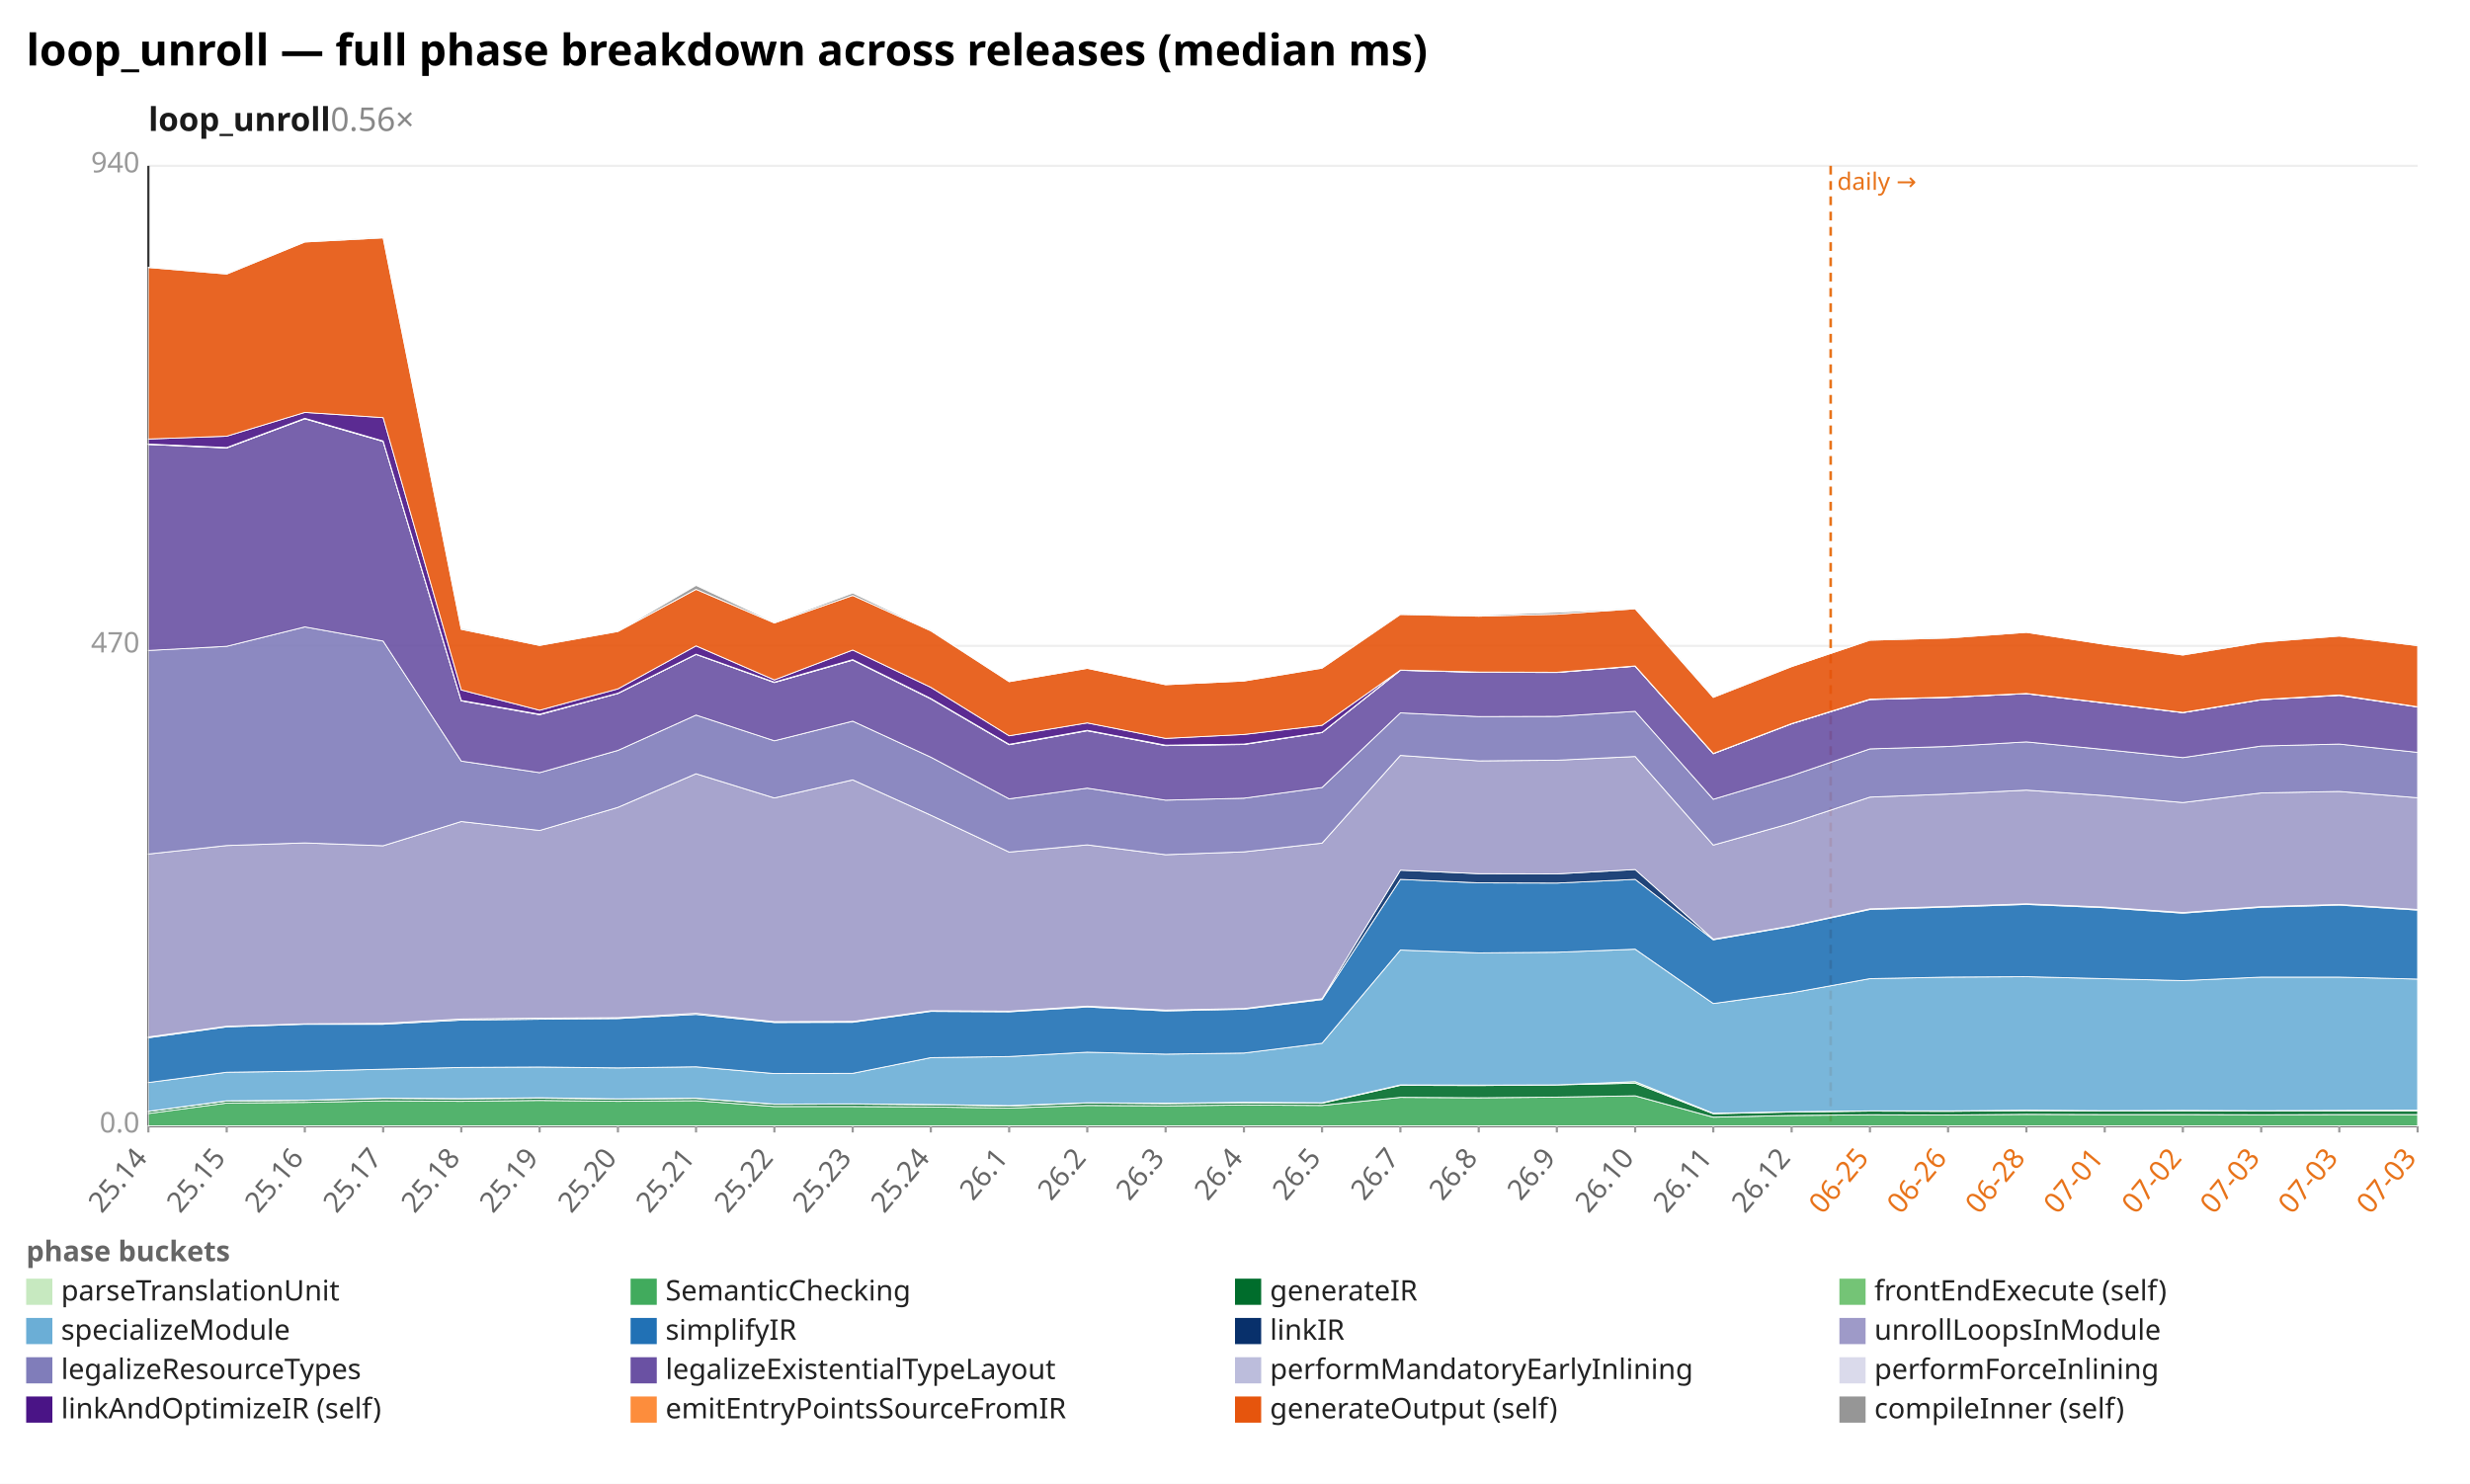
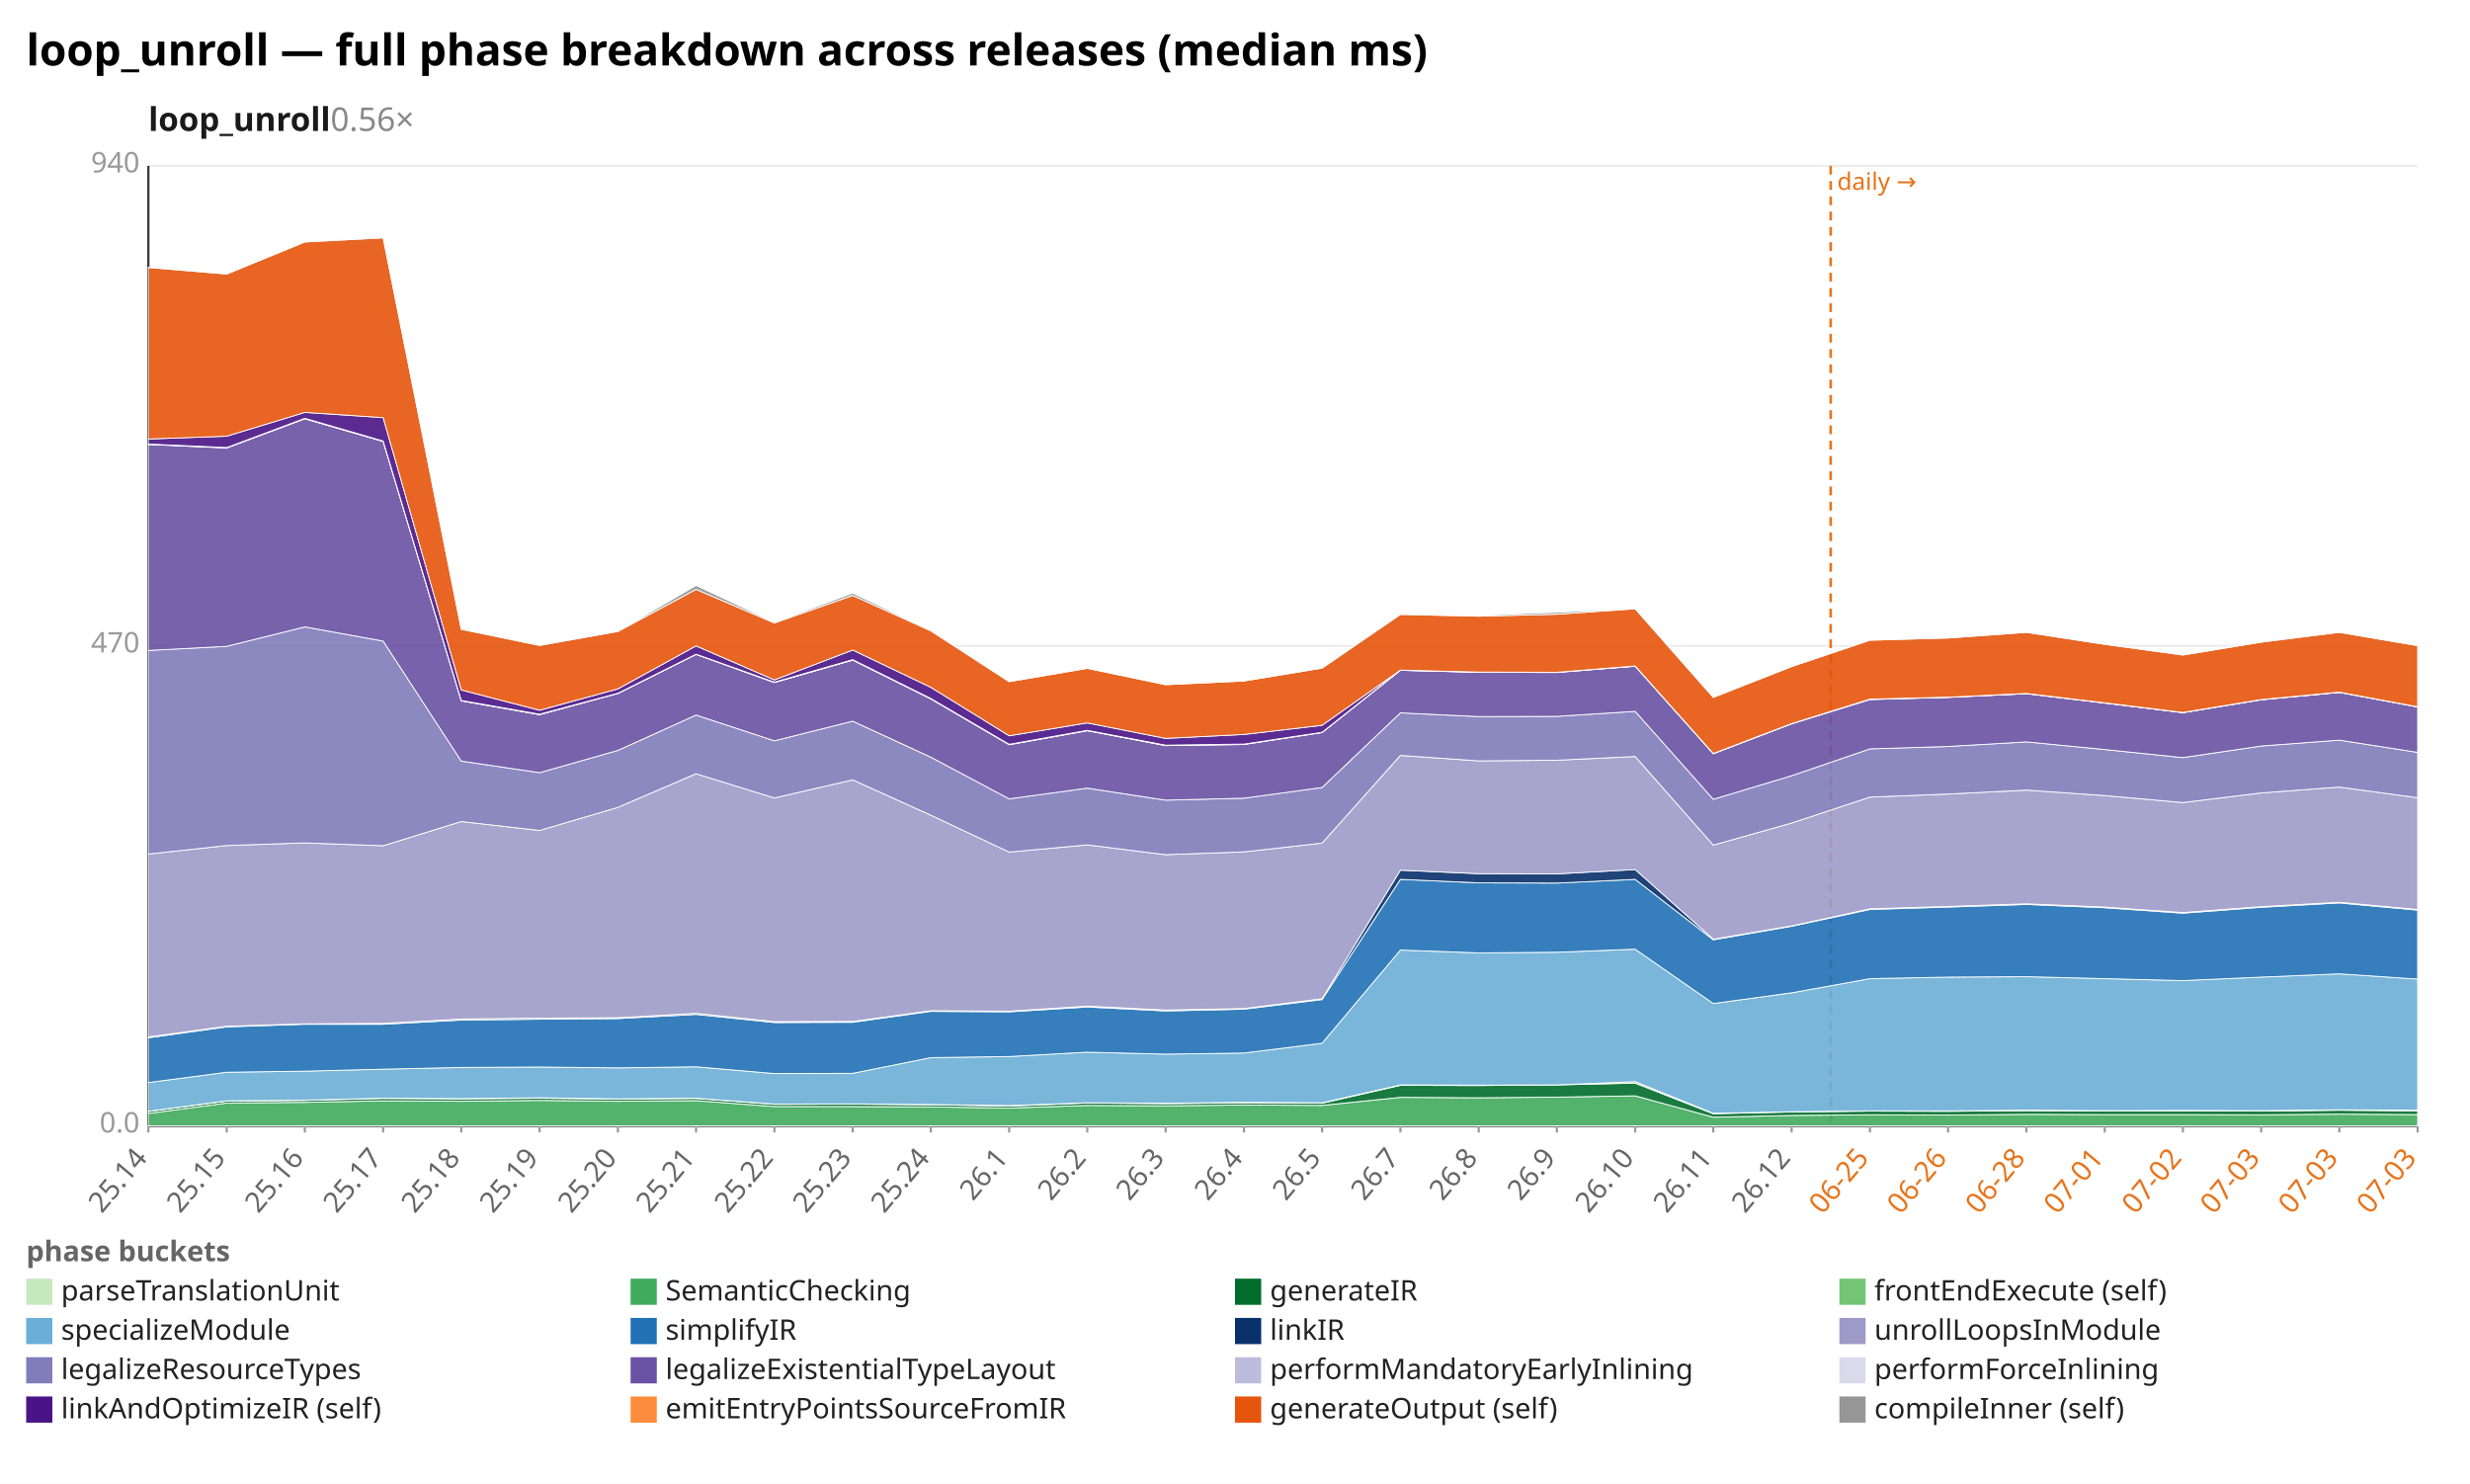
<svg xmlns="http://www.w3.org/2000/svg" width="1132" height="680" viewBox="0 0 1132 680" preserveAspectRatio="xMidYMid meet" font-family="sans-serif" font-size="13">
  <rect width="1132" height="680" fill="white" />
  <text x="12" y="30" font-size="20" font-weight="bold">loop_unroll — full phase breakdown across releases (median ms)</text>
  <text x="68" y="60" font-size="15" font-weight="600" fill="#1a1a1a">loop_unroll<tspan fill="#888" font-weight="400" text-decoration="none">  0.56×</tspan>
  </text>
  <line x1="68.0" y1="516.0" x2="1108.0" y2="516.0" stroke="#eee" />
  <text x="64.0" y="519.0" text-anchor="end" fill="#999">0.0</text>
  <line x1="68.0" y1="296.0" x2="1108.0" y2="296.0" stroke="#eee" />
  <text x="64.0" y="299.0" text-anchor="end" fill="#999">470</text>
  <line x1="68.0" y1="76.0" x2="1108.0" y2="76.0" stroke="#eee" />
  <text x="64.0" y="79.0" text-anchor="end" fill="#999">940</text>
  <line x1="68.0" y1="76.0" x2="68.0" y2="516.0" stroke="#333" />
  <line x1="68.0" y1="516.0" x2="1108.0" y2="516.0" stroke="#333" />
  <line x1="839.0" y1="76.0" x2="839.0" y2="516.0" stroke="#e8731a" stroke-width="1.2" stroke-dasharray="4 3" />
  <text x="842.0" y="87.0" fill="#e8731a" font-size="11">daily →</text>
  <line x1="68.0" y1="516.0" x2="68.0" y2="519.0" stroke="#999" />
  <text x="68.0" y="531.0" text-anchor="end" fill="#666" transform="rotate(-50 68.0 531.0)">25.14</text>
  <line x1="103.9" y1="516.0" x2="103.9" y2="519.0" stroke="#999" />
  <text x="103.9" y="531.0" text-anchor="end" fill="#666" transform="rotate(-50 103.9 531.0)">25.15</text>
  <line x1="139.7" y1="516.0" x2="139.7" y2="519.0" stroke="#999" />
  <text x="139.7" y="531.0" text-anchor="end" fill="#666" transform="rotate(-50 139.7 531.0)">25.16</text>
  <line x1="175.6" y1="516.0" x2="175.6" y2="519.0" stroke="#999" />
  <text x="175.6" y="531.0" text-anchor="end" fill="#666" transform="rotate(-50 175.6 531.0)">25.17</text>
  <line x1="211.4" y1="516.0" x2="211.4" y2="519.0" stroke="#999" />
  <text x="211.4" y="531.0" text-anchor="end" fill="#666" transform="rotate(-50 211.4 531.0)">25.18</text>
  <line x1="247.3" y1="516.0" x2="247.3" y2="519.0" stroke="#999" />
  <text x="247.3" y="531.0" text-anchor="end" fill="#666" transform="rotate(-50 247.3 531.0)">25.19</text>
  <line x1="283.2" y1="516.0" x2="283.2" y2="519.0" stroke="#999" />
  <text x="283.2" y="531.0" text-anchor="end" fill="#666" transform="rotate(-50 283.2 531.0)">25.20</text>
  <line x1="319.0" y1="516.0" x2="319.0" y2="519.0" stroke="#999" />
  <text x="319.0" y="531.0" text-anchor="end" fill="#666" transform="rotate(-50 319.0 531.0)">25.21</text>
  <line x1="354.9" y1="516.0" x2="354.9" y2="519.0" stroke="#999" />
  <text x="354.9" y="531.0" text-anchor="end" fill="#666" transform="rotate(-50 354.9 531.0)">25.22</text>
  <line x1="390.8" y1="516.0" x2="390.8" y2="519.0" stroke="#999" />
  <text x="390.8" y="531.0" text-anchor="end" fill="#666" transform="rotate(-50 390.8 531.0)">25.23</text>
  <line x1="426.6" y1="516.0" x2="426.6" y2="519.0" stroke="#999" />
  <text x="426.6" y="531.0" text-anchor="end" fill="#666" transform="rotate(-50 426.6 531.0)">25.24</text>
  <line x1="462.5" y1="516.0" x2="462.5" y2="519.0" stroke="#999" />
  <text x="462.5" y="531.0" text-anchor="end" fill="#666" transform="rotate(-50 462.5 531.0)">26.1</text>
  <line x1="498.3" y1="516.0" x2="498.3" y2="519.0" stroke="#999" />
  <text x="498.3" y="531.0" text-anchor="end" fill="#666" transform="rotate(-50 498.3 531.0)">26.2</text>
  <line x1="534.2" y1="516.0" x2="534.2" y2="519.0" stroke="#999" />
  <text x="534.2" y="531.0" text-anchor="end" fill="#666" transform="rotate(-50 534.2 531.0)">26.3</text>
  <line x1="570.1" y1="516.0" x2="570.1" y2="519.0" stroke="#999" />
  <text x="570.1" y="531.0" text-anchor="end" fill="#666" transform="rotate(-50 570.1 531.0)">26.4</text>
  <line x1="605.9" y1="516.0" x2="605.9" y2="519.0" stroke="#999" />
  <text x="605.9" y="531.0" text-anchor="end" fill="#666" transform="rotate(-50 605.9 531.0)">26.5</text>
  <line x1="641.8" y1="516.0" x2="641.8" y2="519.0" stroke="#999" />
  <text x="641.8" y="531.0" text-anchor="end" fill="#666" transform="rotate(-50 641.8 531.0)">26.7</text>
  <line x1="677.7" y1="516.0" x2="677.7" y2="519.0" stroke="#999" />
  <text x="677.7" y="531.0" text-anchor="end" fill="#666" transform="rotate(-50 677.7 531.0)">26.8</text>
  <line x1="713.5" y1="516.0" x2="713.5" y2="519.0" stroke="#999" />
  <text x="713.5" y="531.0" text-anchor="end" fill="#666" transform="rotate(-50 713.5 531.0)">26.9</text>
  <line x1="749.4" y1="516.0" x2="749.4" y2="519.0" stroke="#999" />
  <text x="749.4" y="531.0" text-anchor="end" fill="#666" transform="rotate(-50 749.4 531.0)">26.10</text>
  <line x1="785.2" y1="516.0" x2="785.2" y2="519.0" stroke="#999" />
  <text x="785.2" y="531.0" text-anchor="end" fill="#666" transform="rotate(-50 785.2 531.0)">26.11</text>
  <line x1="821.1" y1="516.0" x2="821.1" y2="519.0" stroke="#999" />
  <text x="821.1" y="531.0" text-anchor="end" fill="#666" transform="rotate(-50 821.1 531.0)">26.12</text>
  <line x1="857.0" y1="516.0" x2="857.0" y2="519.0" stroke="#999" />
  <text x="857.0" y="531.0" text-anchor="end" fill="#e8731a" transform="rotate(-50 857.0 531.0)">06-25</text>
  <line x1="892.8" y1="516.0" x2="892.8" y2="519.0" stroke="#999" />
  <text x="892.8" y="531.0" text-anchor="end" fill="#e8731a" transform="rotate(-50 892.8 531.0)">06-26</text>
  <line x1="928.7" y1="516.0" x2="928.7" y2="519.0" stroke="#999" />
  <text x="928.7" y="531.0" text-anchor="end" fill="#e8731a" transform="rotate(-50 928.7 531.0)">06-28</text>
  <line x1="964.6" y1="516.0" x2="964.6" y2="519.0" stroke="#999" />
  <text x="964.6" y="531.0" text-anchor="end" fill="#e8731a" transform="rotate(-50 964.6 531.0)">07-01</text>
  <line x1="1000.4" y1="516.0" x2="1000.4" y2="519.0" stroke="#999" />
  <text x="1000.4" y="531.0" text-anchor="end" fill="#e8731a" transform="rotate(-50 1000.4 531.0)">07-02</text>
  <line x1="1036.3" y1="516.0" x2="1036.3" y2="519.0" stroke="#999" />
  <text x="1036.3" y="531.0" text-anchor="end" fill="#e8731a" transform="rotate(-50 1036.3 531.0)">07-03</text>
  <line x1="1072.1" y1="516.0" x2="1072.1" y2="519.0" stroke="#999" />
  <text x="1072.1" y="531.0" text-anchor="end" fill="#e8731a" transform="rotate(-50 1072.1 531.0)">07-03</text>
  <line x1="1108.0" y1="516.0" x2="1108.0" y2="519.0" stroke="#999" />
  <text x="1108.0" y="531.0" text-anchor="end" fill="#e8731a" transform="rotate(-50 1108.0 531.0)">07-03</text>
  <polygon points="68.0,515.9 103.9,515.9 139.7,515.9 175.6,515.9 211.4,515.9 247.3,515.9 283.2,515.9 319.0,515.9 354.9,515.9 390.8,515.9 426.6,515.9 462.5,515.9 498.3,515.9 534.2,515.9 570.1,515.9 605.9,515.9 641.8,515.9 677.7,515.9 713.5,515.9 749.4,515.9 785.2,515.9 821.1,515.9 857.0,515.9 892.8,515.9 928.7,515.9 964.6,515.9 1000.4,515.9 1036.3,515.9 1072.1,515.9 1108.0,515.9 1108.0,516.0 1072.1,516.0 1036.3,516.0 1000.4,516.0 964.6,516.0 928.7,516.0 892.8,516.0 857.0,516.0 821.1,516.0 785.2,516.0 749.4,516.0 713.5,516.0 677.7,516.0 641.8,516.0 605.9,516.0 570.1,516.0 534.2,516.0 498.3,516.0 462.5,516.0 426.6,516.0 390.8,516.0 354.9,516.0 319.0,516.0 283.2,516.0 247.3,516.0 211.4,516.0 175.6,516.0 139.7,516.0 103.9,516.0 68.0,516.0" fill="#c7e9c0" fill-opacity="0.9" stroke="#fff" stroke-width="0.4" />
-   <polygon points="68.0,510.3 103.9,505.5 139.7,505.2 175.6,504.5 211.4,504.7 247.3,504.3 283.2,504.7 319.0,504.4 354.9,507.1 390.8,507.1 426.6,507.3 462.5,507.8 498.3,506.6 534.2,506.8 570.1,506.4 605.9,506.6 641.8,502.9 677.7,503.1 713.5,502.8 749.4,502.2 785.2,512.0 821.1,511.2 857.0,510.9 892.8,511.0 928.7,510.7 964.6,510.8 1000.4,510.8 1036.3,510.9 1072.1,510.8 1108.0,510.8 1108.0,515.9 1072.1,515.9 1036.3,515.9 1000.4,515.9 964.6,515.9 928.7,515.9 892.8,515.9 857.0,515.9 821.1,515.9 785.2,515.9 749.4,515.9 713.5,515.9 677.7,515.9 641.8,515.9 605.9,515.9 570.1,515.9 534.2,515.9 498.3,515.9 462.5,515.9 426.6,515.9 390.8,515.9 354.9,515.9 319.0,515.9 283.2,515.9 247.3,515.9 211.4,515.9 175.6,515.9 139.7,515.9 103.9,515.9 68.0,515.9" fill="#41ab5d" fill-opacity="0.9" stroke="#fff" stroke-width="0.4" />
-   <polygon points="68.0,509.4 103.9,504.6 139.7,504.3 175.6,503.4 211.4,503.6 247.3,503.3 283.2,503.7 319.0,503.4 354.9,506.1 390.8,506.0 426.6,506.3 462.5,506.9 498.3,505.5 534.2,505.8 570.1,505.4 605.9,505.6 641.8,497.4 677.7,497.5 713.5,497.2 749.4,496.4 785.2,510.4 821.1,509.6 857.0,509.2 892.8,509.3 928.7,509.0 964.6,509.2 1000.4,509.1 1036.3,509.2 1072.1,509.1 1108.0,509.1 1108.0,510.8 1072.1,510.8 1036.3,510.9 1000.4,510.8 964.6,510.8 928.7,510.7 892.8,511.0 857.0,510.9 821.1,511.2 785.2,512.0 749.4,502.2 713.5,502.8 677.7,503.1 641.8,502.9 605.9,506.6 570.1,506.4 534.2,506.8 498.3,506.6 462.5,507.8 426.6,507.3 390.8,507.1 354.9,507.1 319.0,504.4 283.2,504.7 247.3,504.3 211.4,504.7 175.6,504.5 139.7,505.2 103.9,505.5 68.0,510.3" fill="#006d2c" fill-opacity="0.9" stroke="#fff" stroke-width="0.4" />
-   <polygon points="68.0,509.3 103.9,504.5 139.7,504.2 175.6,503.3 211.4,503.5 247.3,503.1 283.2,503.6 319.0,503.3 354.9,506.0 390.8,505.9 426.6,506.2 462.5,506.7 498.3,505.4 534.2,505.6 570.1,505.2 605.9,505.4 641.8,497.2 677.7,497.3 713.5,497.2 749.4,495.7 785.2,510.2 821.1,509.5 857.0,509.1 892.8,509.1 928.7,508.8 964.6,509.0 1000.4,508.9 1036.3,509.0 1072.1,508.9 1108.0,508.8 1108.0,509.1 1072.1,509.1 1036.3,509.2 1000.4,509.1 964.6,509.2 928.7,509.0 892.8,509.3 857.0,509.2 821.1,509.6 785.2,510.4 749.4,496.4 713.5,497.2 677.7,497.5 641.8,497.4 605.9,505.6 570.1,505.4 534.2,505.8 498.3,505.5 462.5,506.9 426.6,506.3 390.8,506.0 354.9,506.1 319.0,503.4 283.2,503.7 247.3,503.3 211.4,503.6 175.6,503.4 139.7,504.3 103.9,504.6 68.0,509.4" fill="#74c476" fill-opacity="0.9" stroke="#fff" stroke-width="0.4" />
-   <polygon points="68.0,496.1 103.9,491.4 139.7,490.9 175.6,490.0 211.4,489.2 247.3,489.0 283.2,489.4 319.0,488.9 354.9,492.0 390.8,491.9 426.6,484.7 462.5,484.2 498.3,482.2 534.2,483.1 570.1,482.6 605.9,478.1 641.8,435.4 677.7,436.7 713.5,436.4 749.4,435.0 785.2,459.9 821.1,455.0 857.0,448.5 892.8,447.8 928.7,447.6 964.6,448.5 1000.4,449.4 1036.3,447.8 1072.1,447.8 1108.0,448.7 1108.0,508.8 1072.1,508.9 1036.3,509.0 1000.4,508.9 964.6,509.0 928.7,508.8 892.8,509.1 857.0,509.1 821.1,509.5 785.2,510.2 749.4,495.7 713.5,497.2 677.7,497.3 641.8,497.2 605.9,505.4 570.1,505.2 534.2,505.6 498.3,505.4 462.5,506.7 426.6,506.2 390.8,505.9 354.9,506.0 319.0,503.3 283.2,503.6 247.3,503.1 211.4,503.5 175.6,503.3 139.7,504.2 103.9,504.5 68.0,509.3" fill="#6baed6" fill-opacity="0.9" stroke="#fff" stroke-width="0.4" />
-   <polygon points="68.0,475.6 103.9,470.6 139.7,469.4 175.6,469.4 211.4,467.5 247.3,467.1 283.2,466.8 319.0,464.9 354.9,468.6 390.8,468.5 426.6,463.5 462.5,463.7 498.3,461.5 534.2,463.3 570.1,462.5 605.9,458.1 641.8,403.0 677.7,404.6 713.5,404.7 749.4,403.0 785.2,430.7 821.1,424.5 857.0,416.8 892.8,415.7 928.7,414.5 964.6,416.0 1000.4,418.5 1036.3,415.8 1072.1,414.8 1108.0,417.1 1108.0,448.7 1072.1,447.8 1036.3,447.8 1000.4,449.4 964.6,448.5 928.7,447.6 892.8,447.8 857.0,448.5 821.1,455.0 785.2,459.9 749.4,435.0 713.5,436.4 677.7,436.7 641.8,435.4 605.9,478.1 570.1,482.6 534.2,483.1 498.3,482.2 462.5,484.2 426.6,484.7 390.8,491.9 354.9,492.0 319.0,488.9 283.2,489.4 247.3,489.0 211.4,489.2 175.6,490.0 139.7,490.9 103.9,491.4 68.0,496.1" fill="#2171b5" fill-opacity="0.9" stroke="#fff" stroke-width="0.4" />
-   <polygon points="68.0,475.2 103.9,470.3 139.7,469.2 175.6,469.0 211.4,467.0 247.3,466.6 283.2,466.4 319.0,464.4 354.9,468.2 390.8,468.1 426.6,463.2 462.5,463.4 498.3,461.1 534.2,462.9 570.1,462.2 605.9,457.7 641.8,398.8 677.7,400.4 713.5,400.5 749.4,398.5 785.2,430.4 821.1,424.3 857.0,416.5 892.8,415.4 928.7,414.2 964.6,415.7 1000.4,418.2 1036.3,415.5 1072.1,414.5 1108.0,416.8 1108.0,417.1 1072.1,414.8 1036.3,415.8 1000.4,418.5 964.6,416.0 928.7,414.5 892.8,415.7 857.0,416.8 821.1,424.5 785.2,430.7 749.4,403.0 713.5,404.7 677.7,404.6 641.8,403.0 605.9,458.1 570.1,462.5 534.2,463.3 498.3,461.5 462.5,463.7 426.6,463.5 390.8,468.5 354.9,468.6 319.0,464.9 283.2,466.8 247.3,467.1 211.4,467.5 175.6,469.4 139.7,469.4 103.9,470.6 68.0,475.6" fill="#08306b" fill-opacity="0.9" stroke="#fff" stroke-width="0.4" />
-   <polygon points="68.0,391.4 103.9,387.5 139.7,386.3 175.6,387.6 211.4,376.5 247.3,380.6 283.2,370.0 319.0,354.6 354.9,365.7 390.8,357.4 426.6,373.6 462.5,390.5 498.3,387.2 534.2,391.7 570.1,390.4 605.9,386.4 641.8,346.2 677.7,348.7 713.5,348.4 749.4,346.7 785.2,387.3 821.1,377.2 857.0,365.3 892.8,363.9 928.7,362.1 964.6,364.6 1000.4,367.8 1036.3,363.4 1072.1,362.7 1108.0,365.6 1108.0,416.8 1072.1,414.5 1036.3,415.5 1000.4,418.2 964.6,415.7 928.7,414.2 892.8,415.4 857.0,416.5 821.1,424.3 785.2,430.4 749.4,398.5 713.5,400.5 677.7,400.4 641.8,398.8 605.9,457.7 570.1,462.2 534.2,462.9 498.3,461.1 462.5,463.4 426.6,463.2 390.8,468.1 354.9,468.2 319.0,464.4 283.2,466.4 247.3,466.6 211.4,467.0 175.6,469.0 139.7,469.2 103.9,470.3 68.0,475.2" fill="#9e9ac8" fill-opacity="0.9" stroke="#fff" stroke-width="0.4" />
-   <polygon points="68.0,298.1 103.9,296.2 139.7,287.3 175.6,293.8 211.4,348.8 247.3,354.1 283.2,343.9 319.0,327.7 354.9,339.5 390.8,330.5 426.6,347.0 462.5,366.1 498.3,361.2 534.2,366.7 570.1,365.8 605.9,360.9 641.8,326.7 677.7,328.4 713.5,328.3 749.4,326.0 785.2,366.3 821.1,355.5 857.0,343.2 892.8,342.1 928.7,340.0 964.6,343.5 1000.4,347.2 1036.3,341.9 1072.1,341.0 1108.0,344.8 1108.0,365.6 1072.1,362.7 1036.3,363.4 1000.4,367.8 964.6,364.6 928.7,362.1 892.8,363.9 857.0,365.3 821.1,377.2 785.2,387.3 749.4,346.7 713.5,348.4 677.7,348.7 641.8,346.2 605.9,386.4 570.1,390.4 534.2,391.7 498.3,387.2 462.5,390.5 426.6,373.6 390.8,357.4 354.9,365.7 319.0,354.6 283.2,370.0 247.3,380.6 211.4,376.5 175.6,387.6 139.7,386.3 103.9,387.5 68.0,391.4" fill="#807dba" fill-opacity="0.9" stroke="#fff" stroke-width="0.4" />
-   <polygon points="68.0,203.7 103.9,205.3 139.7,191.9 175.6,202.3 211.4,321.2 247.3,327.5 283.2,317.8 319.0,299.9 354.9,312.8 390.8,302.5 426.6,320.3 462.5,341.3 498.3,334.9 534.2,341.7 570.1,341.2 605.9,335.7 641.8,307.2 677.7,308.1 713.5,308.2 749.4,305.3 785.2,345.4 821.1,331.7 857.0,320.6 892.8,319.6 928.7,317.9 964.6,322.2 1000.4,326.6 1036.3,320.7 1072.1,318.7 1108.0,324.0 1108.0,344.8 1072.1,341.0 1036.3,341.9 1000.4,347.2 964.6,343.5 928.7,340.0 892.8,342.1 857.0,343.2 821.1,355.5 785.2,366.3 749.4,326.0 713.5,328.3 677.7,328.4 641.8,326.7 605.9,360.9 570.1,365.8 534.2,366.7 498.3,361.2 462.5,366.1 426.6,347.0 390.8,330.5 354.9,339.5 319.0,327.7 283.2,343.9 247.3,354.1 211.4,348.8 175.6,293.8 139.7,287.3 103.9,296.2 68.0,298.1" fill="#6a51a3" fill-opacity="0.9" stroke="#fff" stroke-width="0.4" />
-   <polygon points="68.0,203.6 103.9,205.2 139.7,191.9 175.6,202.3 211.4,321.1 247.3,327.5 283.2,317.8 319.0,299.9 354.9,312.7 390.8,302.5 426.6,320.2 462.5,341.2 498.3,334.8 534.2,341.7 570.1,341.1 605.9,335.7 641.8,307.2 677.7,308.1 713.5,308.1 749.4,305.3 785.2,345.4 821.1,331.7 857.0,320.5 892.8,319.6 928.7,317.9 964.6,322.2 1000.4,326.6 1036.3,320.7 1072.1,318.6 1108.0,323.9 1108.0,324.0 1072.1,318.7 1036.3,320.7 1000.4,326.6 964.6,322.2 928.7,317.9 892.8,319.6 857.0,320.6 821.1,331.7 785.2,345.4 749.4,305.3 713.5,308.2 677.7,308.1 641.8,307.2 605.9,335.7 570.1,341.2 534.2,341.7 498.3,334.9 462.5,341.3 426.6,320.3 390.8,302.5 354.9,312.8 319.0,299.9 283.2,317.8 247.3,327.5 211.4,321.2 175.6,202.3 139.7,191.9 103.9,205.3 68.0,203.7" fill="#bcbddc" fill-opacity="0.9" stroke="#fff" stroke-width="0.4" />
-   <polygon points="68.0,203.5 103.9,205.1 139.7,191.7 175.6,202.1 211.4,321.0 247.3,327.3 283.2,317.7 319.0,299.8 354.9,312.6 390.8,302.3 426.6,320.1 462.5,341.1 498.3,334.7 534.2,341.5 570.1,341.0 605.9,335.6 641.8,307.1 677.7,308.0 713.5,308.1 749.4,305.2 785.2,345.3 821.1,331.6 857.0,320.4 892.8,319.5 928.7,317.8 964.6,322.1 1000.4,326.5 1036.3,320.6 1072.1,318.5 1108.0,323.9 1108.0,323.9 1072.1,318.6 1036.3,320.7 1000.4,326.6 964.6,322.2 928.7,317.9 892.8,319.6 857.0,320.5 821.1,331.7 785.2,345.4 749.4,305.3 713.5,308.1 677.7,308.1 641.8,307.2 605.9,335.7 570.1,341.1 534.2,341.7 498.3,334.8 462.5,341.2 426.6,320.2 390.8,302.5 354.9,312.7 319.0,299.9 283.2,317.8 247.3,327.5 211.4,321.1 175.6,202.3 139.7,191.9 103.9,205.2 68.0,203.6" fill="#dadaeb" fill-opacity="0.9" stroke="#fff" stroke-width="0.4" />
-   <polygon points="68.0,201.2 103.9,199.9 139.7,189.0 175.6,191.4 211.4,316.2 247.3,325.5 283.2,315.7 319.0,296.0 354.9,311.6 390.8,297.9 426.6,315.0 462.5,337.2 498.3,331.3 534.2,338.4 570.1,336.6 605.9,332.4 641.8,307.1 677.7,308.0 713.5,308.1 749.4,305.2 785.2,345.3 821.1,331.6 857.0,320.4 892.8,319.5 928.7,317.8 964.6,322.1 1000.4,326.5 1036.3,320.6 1072.1,318.5 1108.0,323.9 1108.0,323.9 1072.1,318.5 1036.3,320.6 1000.4,326.5 964.6,322.1 928.7,317.8 892.8,319.5 857.0,320.4 821.1,331.6 785.2,345.3 749.4,305.2 713.5,308.1 677.7,308.0 641.8,307.1 605.9,335.6 570.1,341.0 534.2,341.5 498.3,334.7 462.5,341.1 426.6,320.1 390.8,302.3 354.9,312.6 319.0,299.8 283.2,317.7 247.3,327.3 211.4,321.0 175.6,202.1 139.7,191.7 103.9,205.1 68.0,203.5" fill="#4a1486" fill-opacity="0.9" stroke="#fff" stroke-width="0.4" />
-   <polygon points="68.0,122.6 103.9,125.6 139.7,110.9 175.6,109.0 211.4,288.4 247.3,295.8 283.2,289.4 319.0,270.1 354.9,285.5 390.8,272.9 426.6,289.1 462.5,312.4 498.3,306.3 534.2,313.8 570.1,312.1 605.9,306.2 641.8,281.6 677.7,282.4 713.5,281.5 749.4,279.0 785.2,319.6 821.1,305.5 857.0,293.4 892.8,292.4 928.7,289.8 964.6,295.3 1000.4,300.2 1036.3,294.3 1072.1,291.5 1108.0,295.9 1108.0,323.9 1072.1,318.5 1036.3,320.6 1000.4,326.5 964.6,322.1 928.7,317.8 892.8,319.5 857.0,320.4 821.1,331.6 785.2,345.3 749.4,305.2 713.5,308.1 677.7,308.0 641.8,307.1 605.9,332.4 570.1,336.6 534.2,338.4 498.3,331.3 462.5,337.2 426.6,315.0 390.8,297.9 354.9,311.6 319.0,296.0 283.2,315.7 247.3,325.5 211.4,316.2 175.6,191.4 139.7,189.0 103.9,199.9 68.0,201.2" fill="#e6550d" fill-opacity="0.9" stroke="#fff" stroke-width="0.4" />
-   <polygon points="68.0,122.5 103.9,125.4 139.7,110.9 175.6,108.6 211.4,287.9 247.3,295.7 283.2,289.3 319.0,268.3 354.9,285.2 390.8,271.8 426.6,288.9 462.5,312.4 498.3,306.3 534.2,313.8 570.1,312.1 605.9,306.1 641.8,281.5 677.7,282.0 713.5,280.6 749.4,278.9 785.2,319.2 821.1,305.5 857.0,293.3 892.8,292.1 928.7,289.8 964.6,295.3 1000.4,300.0 1036.3,294.1 1072.1,291.4 1108.0,295.7 1108.0,295.9 1072.1,291.5 1036.3,294.3 1000.4,300.2 964.6,295.3 928.7,289.8 892.8,292.4 857.0,293.4 821.1,305.5 785.2,319.6 749.4,279.0 713.5,281.5 677.7,282.4 641.8,281.6 605.9,306.2 570.1,312.1 534.2,313.8 498.3,306.3 462.5,312.4 426.6,289.1 390.8,272.9 354.9,285.5 319.0,270.1 283.2,289.4 247.3,295.8 211.4,288.4 175.6,109.0 139.7,110.9 103.9,125.6 68.0,122.6" fill="#969696" fill-opacity="0.9" stroke="#fff" stroke-width="0.4" />
+   <polygon points="68.0,510.3 103.9,505.5 139.7,505.2 175.6,504.5 211.4,504.7 247.3,504.3 283.2,504.7 319.0,504.4 354.9,507.1 390.8,507.1 426.6,507.3 462.5,507.8 498.3,506.6 534.2,506.8 570.1,506.4 605.9,506.6 641.8,502.9 677.7,503.1 713.5,502.8 749.4,502.2 785.2,512.0 821.1,511.2 857.0,510.9 892.8,511.0 928.7,510.7 964.6,510.8 1000.4,510.8 1036.3,510.9 1072.1,510.6 1108.0,510.8 1108.0,515.9 1072.1,515.9 1036.3,515.9 1000.4,515.9 964.6,515.9 928.7,515.9 892.8,515.9 857.0,515.9 821.1,515.9 785.2,515.9 749.4,515.9 713.5,515.9 677.7,515.9 641.8,515.9 605.9,515.9 570.1,515.9 534.2,515.9 498.3,515.9 462.5,515.9 426.6,515.9 390.8,515.9 354.9,515.9 319.0,515.9 283.2,515.9 247.3,515.9 211.4,515.9 175.6,515.9 139.7,515.9 103.9,515.9 68.0,515.9" fill="#41ab5d" fill-opacity="0.9" stroke="#fff" stroke-width="0.4" />
+   <polygon points="68.0,509.4 103.9,504.6 139.7,504.3 175.6,503.4 211.4,503.6 247.3,503.3 283.2,503.7 319.0,503.4 354.9,506.1 390.8,506.0 426.6,506.3 462.5,506.9 498.3,505.5 534.2,505.8 570.1,505.4 605.9,505.6 641.8,497.4 677.7,497.5 713.5,497.2 749.4,496.4 785.2,510.4 821.1,509.6 857.0,509.2 892.8,509.3 928.7,509.0 964.6,509.2 1000.4,509.1 1036.3,509.2 1072.1,508.8 1108.0,509.1 1108.0,510.8 1072.1,510.6 1036.3,510.9 1000.4,510.8 964.6,510.8 928.7,510.7 892.8,511.0 857.0,510.9 821.1,511.2 785.2,512.0 749.4,502.2 713.5,502.8 677.7,503.1 641.8,502.9 605.9,506.6 570.1,506.4 534.2,506.8 498.3,506.6 462.5,507.8 426.6,507.3 390.8,507.1 354.9,507.1 319.0,504.4 283.2,504.7 247.3,504.3 211.4,504.7 175.6,504.5 139.7,505.2 103.9,505.5 68.0,510.3" fill="#006d2c" fill-opacity="0.9" stroke="#fff" stroke-width="0.4" />
+   <polygon points="68.0,509.3 103.9,504.5 139.7,504.2 175.6,503.3 211.4,503.5 247.3,503.1 283.2,503.6 319.0,503.3 354.9,506.0 390.8,505.9 426.6,506.2 462.5,506.7 498.3,505.4 534.2,505.6 570.1,505.2 605.9,505.4 641.8,497.2 677.7,497.3 713.5,497.2 749.4,495.7 785.2,510.2 821.1,509.5 857.0,509.1 892.8,509.1 928.7,508.8 964.6,509.0 1000.4,508.9 1036.3,509.0 1072.1,508.6 1108.0,508.8 1108.0,509.1 1072.1,508.8 1036.3,509.2 1000.4,509.1 964.6,509.2 928.7,509.0 892.8,509.3 857.0,509.2 821.1,509.6 785.2,510.4 749.4,496.4 713.5,497.2 677.7,497.5 641.8,497.4 605.9,505.6 570.1,505.4 534.2,505.8 498.3,505.5 462.5,506.9 426.6,506.3 390.8,506.0 354.9,506.1 319.0,503.4 283.2,503.7 247.3,503.3 211.4,503.6 175.6,503.4 139.7,504.3 103.9,504.6 68.0,509.4" fill="#74c476" fill-opacity="0.9" stroke="#fff" stroke-width="0.4" />
+   <polygon points="68.0,496.1 103.9,491.4 139.7,490.9 175.6,490.0 211.4,489.2 247.3,489.0 283.2,489.4 319.0,488.9 354.9,492.0 390.8,491.9 426.6,484.7 462.5,484.2 498.3,482.2 534.2,483.1 570.1,482.6 605.9,478.1 641.8,435.4 677.7,436.7 713.5,436.4 749.4,435.0 785.2,459.9 821.1,455.0 857.0,448.5 892.8,447.8 928.7,447.6 964.6,448.5 1000.4,449.4 1036.3,447.8 1072.1,446.3 1108.0,448.7 1108.0,508.8 1072.1,508.6 1036.3,509.0 1000.4,508.9 964.6,509.0 928.7,508.8 892.8,509.1 857.0,509.1 821.1,509.5 785.2,510.2 749.4,495.7 713.5,497.2 677.7,497.3 641.8,497.2 605.9,505.4 570.1,505.2 534.2,505.6 498.3,505.4 462.5,506.7 426.6,506.2 390.8,505.9 354.9,506.0 319.0,503.3 283.2,503.6 247.3,503.1 211.4,503.5 175.6,503.3 139.7,504.2 103.9,504.5 68.0,509.3" fill="#6baed6" fill-opacity="0.9" stroke="#fff" stroke-width="0.4" />
+   <polygon points="68.0,475.6 103.9,470.6 139.7,469.4 175.6,469.4 211.4,467.5 247.3,467.1 283.2,466.8 319.0,464.9 354.9,468.6 390.8,468.5 426.6,463.5 462.5,463.7 498.3,461.5 534.2,463.3 570.1,462.5 605.9,458.1 641.8,403.0 677.7,404.6 713.5,404.7 749.4,403.0 785.2,430.7 821.1,424.5 857.0,416.8 892.8,415.7 928.7,414.5 964.6,416.0 1000.4,418.5 1036.3,415.8 1072.1,413.8 1108.0,417.1 1108.0,448.7 1072.1,446.3 1036.3,447.8 1000.4,449.4 964.6,448.5 928.7,447.6 892.8,447.8 857.0,448.5 821.1,455.0 785.2,459.9 749.4,435.0 713.5,436.4 677.7,436.7 641.8,435.4 605.9,478.1 570.1,482.6 534.2,483.1 498.3,482.2 462.5,484.2 426.6,484.7 390.8,491.9 354.9,492.0 319.0,488.9 283.2,489.4 247.3,489.0 211.4,489.2 175.6,490.0 139.7,490.9 103.9,491.4 68.0,496.1" fill="#2171b5" fill-opacity="0.9" stroke="#fff" stroke-width="0.4" />
+   <polygon points="68.0,475.2 103.9,470.3 139.7,469.2 175.6,469.0 211.4,467.0 247.3,466.6 283.2,466.4 319.0,464.4 354.9,468.2 390.8,468.1 426.6,463.2 462.5,463.4 498.3,461.1 534.2,462.9 570.1,462.2 605.9,457.7 641.8,398.8 677.7,400.4 713.5,400.5 749.4,398.5 785.2,430.4 821.1,424.3 857.0,416.5 892.8,415.4 928.7,414.2 964.6,415.7 1000.4,418.2 1036.3,415.5 1072.1,413.5 1108.0,416.8 1108.0,417.1 1072.1,413.8 1036.3,415.8 1000.4,418.5 964.6,416.0 928.7,414.5 892.8,415.7 857.0,416.8 821.1,424.5 785.2,430.7 749.4,403.0 713.5,404.7 677.7,404.6 641.8,403.0 605.9,458.1 570.1,462.5 534.2,463.3 498.3,461.5 462.5,463.7 426.6,463.5 390.8,468.5 354.9,468.6 319.0,464.9 283.2,466.8 247.3,467.1 211.4,467.5 175.6,469.4 139.7,469.4 103.9,470.6 68.0,475.6" fill="#08306b" fill-opacity="0.9" stroke="#fff" stroke-width="0.4" />
+   <polygon points="68.0,391.4 103.9,387.5 139.7,386.3 175.6,387.6 211.4,376.5 247.3,380.6 283.2,370.0 319.0,354.6 354.9,365.7 390.8,357.4 426.6,373.6 462.5,390.5 498.3,387.2 534.2,391.7 570.1,390.4 605.9,386.4 641.8,346.2 677.7,348.7 713.5,348.4 749.4,346.7 785.2,387.3 821.1,377.2 857.0,365.3 892.8,363.9 928.7,362.1 964.6,364.6 1000.4,367.8 1036.3,363.4 1072.1,360.7 1108.0,365.6 1108.0,416.8 1072.1,413.5 1036.3,415.5 1000.4,418.2 964.6,415.7 928.7,414.2 892.8,415.4 857.0,416.5 821.1,424.3 785.2,430.4 749.4,398.5 713.5,400.5 677.7,400.4 641.8,398.8 605.9,457.7 570.1,462.2 534.2,462.9 498.3,461.1 462.5,463.4 426.6,463.2 390.8,468.1 354.9,468.2 319.0,464.4 283.2,466.4 247.3,466.6 211.4,467.0 175.6,469.0 139.7,469.2 103.9,470.3 68.0,475.2" fill="#9e9ac8" fill-opacity="0.9" stroke="#fff" stroke-width="0.4" />
+   <polygon points="68.0,298.1 103.9,296.2 139.7,287.3 175.6,293.8 211.4,348.8 247.3,354.1 283.2,343.9 319.0,327.7 354.9,339.5 390.8,330.5 426.6,347.0 462.5,366.1 498.3,361.2 534.2,366.7 570.1,365.8 605.9,360.9 641.8,326.7 677.7,328.4 713.5,328.3 749.4,326.0 785.2,366.3 821.1,355.5 857.0,343.2 892.8,342.1 928.7,340.0 964.6,343.5 1000.4,347.2 1036.3,341.9 1072.1,339.2 1108.0,344.8 1108.0,365.6 1072.1,360.7 1036.3,363.4 1000.4,367.8 964.6,364.6 928.7,362.1 892.8,363.9 857.0,365.3 821.1,377.2 785.2,387.3 749.4,346.7 713.5,348.4 677.7,348.7 641.8,346.2 605.9,386.4 570.1,390.4 534.2,391.7 498.3,387.2 462.5,390.5 426.6,373.6 390.8,357.4 354.9,365.7 319.0,354.6 283.2,370.0 247.3,380.6 211.4,376.5 175.6,387.6 139.7,386.3 103.9,387.5 68.0,391.4" fill="#807dba" fill-opacity="0.9" stroke="#fff" stroke-width="0.4" />
+   <polygon points="68.0,203.7 103.9,205.3 139.7,191.9 175.6,202.3 211.4,321.2 247.3,327.5 283.2,317.8 319.0,299.9 354.9,312.8 390.8,302.5 426.6,320.3 462.5,341.3 498.3,334.9 534.2,341.7 570.1,341.2 605.9,335.7 641.8,307.2 677.7,308.1 713.5,308.2 749.4,305.3 785.2,345.4 821.1,331.7 857.0,320.6 892.8,319.6 928.7,317.9 964.6,322.2 1000.4,326.6 1036.3,320.7 1072.1,317.3 1108.0,324.0 1108.0,344.8 1072.1,339.2 1036.3,341.9 1000.4,347.2 964.6,343.5 928.7,340.0 892.8,342.1 857.0,343.2 821.1,355.5 785.2,366.3 749.4,326.0 713.5,328.3 677.7,328.4 641.8,326.7 605.9,360.9 570.1,365.8 534.2,366.7 498.3,361.2 462.5,366.1 426.6,347.0 390.8,330.5 354.9,339.5 319.0,327.7 283.2,343.9 247.3,354.1 211.4,348.8 175.6,293.8 139.7,287.3 103.9,296.2 68.0,298.1" fill="#6a51a3" fill-opacity="0.9" stroke="#fff" stroke-width="0.4" />
+   <polygon points="68.0,203.6 103.9,205.2 139.7,191.9 175.6,202.3 211.4,321.1 247.3,327.5 283.2,317.8 319.0,299.9 354.9,312.7 390.8,302.5 426.6,320.2 462.5,341.2 498.3,334.8 534.2,341.7 570.1,341.1 605.9,335.7 641.8,307.2 677.7,308.1 713.5,308.1 749.4,305.3 785.2,345.4 821.1,331.7 857.0,320.5 892.8,319.6 928.7,317.9 964.6,322.2 1000.4,326.6 1036.3,320.7 1072.1,317.3 1108.0,323.9 1108.0,324.0 1072.1,317.3 1036.3,320.7 1000.4,326.6 964.6,322.2 928.7,317.9 892.8,319.6 857.0,320.6 821.1,331.7 785.2,345.4 749.4,305.3 713.5,308.2 677.7,308.1 641.8,307.2 605.9,335.7 570.1,341.2 534.2,341.7 498.3,334.9 462.5,341.3 426.6,320.3 390.8,302.5 354.9,312.8 319.0,299.9 283.2,317.8 247.3,327.5 211.4,321.2 175.6,202.3 139.7,191.9 103.9,205.3 68.0,203.7" fill="#bcbddc" fill-opacity="0.9" stroke="#fff" stroke-width="0.4" />
+   <polygon points="68.0,203.5 103.9,205.1 139.7,191.7 175.6,202.1 211.4,321.0 247.3,327.3 283.2,317.7 319.0,299.8 354.9,312.6 390.8,302.3 426.6,320.1 462.5,341.1 498.3,334.7 534.2,341.5 570.1,341.0 605.9,335.6 641.8,307.1 677.7,308.0 713.5,308.1 749.4,305.2 785.2,345.3 821.1,331.6 857.0,320.4 892.8,319.5 928.7,317.8 964.6,322.1 1000.4,326.5 1036.3,320.6 1072.1,317.2 1108.0,323.9 1108.0,323.9 1072.1,317.3 1036.3,320.7 1000.4,326.6 964.6,322.2 928.7,317.9 892.8,319.6 857.0,320.5 821.1,331.7 785.2,345.4 749.4,305.3 713.5,308.1 677.7,308.1 641.8,307.2 605.9,335.7 570.1,341.1 534.2,341.7 498.3,334.8 462.5,341.2 426.6,320.2 390.8,302.5 354.9,312.7 319.0,299.9 283.2,317.8 247.3,327.5 211.4,321.1 175.6,202.3 139.7,191.9 103.9,205.2 68.0,203.6" fill="#dadaeb" fill-opacity="0.9" stroke="#fff" stroke-width="0.4" />
+   <polygon points="68.0,201.2 103.9,199.9 139.7,189.0 175.6,191.4 211.4,316.2 247.3,325.5 283.2,315.7 319.0,296.0 354.9,311.6 390.8,297.9 426.6,315.0 462.5,337.2 498.3,331.3 534.2,338.4 570.1,336.6 605.9,332.4 641.8,307.1 677.7,308.0 713.5,308.1 749.4,305.2 785.2,345.3 821.1,331.6 857.0,320.4 892.8,319.5 928.7,317.8 964.6,322.1 1000.4,326.5 1036.3,320.6 1072.1,317.2 1108.0,323.9 1108.0,323.9 1072.1,317.2 1036.3,320.6 1000.4,326.5 964.6,322.1 928.7,317.8 892.8,319.5 857.0,320.4 821.1,331.6 785.2,345.3 749.4,305.2 713.5,308.1 677.7,308.0 641.8,307.1 605.9,335.6 570.1,341.0 534.2,341.5 498.3,334.7 462.5,341.1 426.6,320.1 390.8,302.3 354.9,312.6 319.0,299.8 283.2,317.7 247.3,327.3 211.4,321.0 175.6,202.1 139.7,191.7 103.9,205.1 68.0,203.5" fill="#4a1486" fill-opacity="0.9" stroke="#fff" stroke-width="0.4" />
+   <polygon points="68.0,122.6 103.9,125.6 139.7,110.9 175.6,109.0 211.4,288.4 247.3,295.8 283.2,289.4 319.0,270.1 354.9,285.5 390.8,272.9 426.6,289.1 462.5,312.4 498.3,306.3 534.2,313.8 570.1,312.1 605.9,306.2 641.8,281.6 677.7,282.4 713.5,281.5 749.4,279.0 785.2,319.6 821.1,305.5 857.0,293.4 892.8,292.4 928.7,289.8 964.6,295.3 1000.4,300.2 1036.3,294.3 1072.1,289.8 1108.0,295.9 1108.0,323.9 1072.1,317.2 1036.3,320.6 1000.4,326.5 964.6,322.1 928.7,317.8 892.8,319.5 857.0,320.4 821.1,331.6 785.2,345.3 749.4,305.2 713.5,308.1 677.7,308.0 641.8,307.1 605.9,332.4 570.1,336.6 534.2,338.4 498.3,331.3 462.5,337.2 426.6,315.0 390.8,297.9 354.9,311.6 319.0,296.0 283.2,315.7 247.3,325.5 211.4,316.2 175.6,191.4 139.7,189.0 103.9,199.9 68.0,201.2" fill="#e6550d" fill-opacity="0.9" stroke="#fff" stroke-width="0.4" />
+   <polygon points="68.0,122.5 103.9,125.4 139.7,110.9 175.6,108.6 211.4,287.9 247.3,295.7 283.2,289.3 319.0,268.3 354.9,285.2 390.8,271.8 426.6,288.9 462.5,312.4 498.3,306.3 534.2,313.8 570.1,312.1 605.9,306.1 641.8,281.5 677.7,282.0 713.5,280.6 749.4,278.9 785.2,319.2 821.1,305.5 857.0,293.3 892.8,292.1 928.7,289.8 964.6,295.3 1000.4,300.0 1036.3,294.1 1072.1,289.8 1108.0,295.7 1108.0,295.9 1072.1,289.8 1036.3,294.3 1000.4,300.2 964.6,295.3 928.7,289.8 892.8,292.4 857.0,293.4 821.1,305.5 785.2,319.6 749.4,279.0 713.5,281.5 677.7,282.4 641.8,281.6 605.9,306.2 570.1,312.1 534.2,313.8 498.3,306.3 462.5,312.4 426.6,289.1 390.8,272.9 354.9,285.5 319.0,270.1 283.2,289.4 247.3,295.8 211.4,288.4 175.6,109.0 139.7,110.9 103.9,125.6 68.0,122.6" fill="#969696" fill-opacity="0.9" stroke="#fff" stroke-width="0.4" />
  <text x="12" y="578" fill="#666" font-weight="600">phase buckets</text>
  <rect x="12" y="586" width="12" height="12" fill="#c7e9c0" />
  <text x="28" y="596" fill="#222">parseTranslationUnit</text>
  <rect x="289" y="586" width="12" height="12" fill="#41ab5d" />
  <text x="305" y="596" fill="#222">SemanticChecking</text>
  <rect x="566" y="586" width="12" height="12" fill="#006d2c" />
  <text x="582" y="596" fill="#222">generateIR</text>
  <rect x="843" y="586" width="12" height="12" fill="#74c476" />
  <text x="859" y="596" fill="#222">frontEndExecute (self)</text>
  <rect x="12" y="604" width="12" height="12" fill="#6baed6" />
  <text x="28" y="614" fill="#222">specializeModule</text>
  <rect x="289" y="604" width="12" height="12" fill="#2171b5" />
  <text x="305" y="614" fill="#222">simplifyIR</text>
  <rect x="566" y="604" width="12" height="12" fill="#08306b" />
  <text x="582" y="614" fill="#222">linkIR</text>
  <rect x="843" y="604" width="12" height="12" fill="#9e9ac8" />
  <text x="859" y="614" fill="#222">unrollLoopsInModule</text>
  <rect x="12" y="622" width="12" height="12" fill="#807dba" />
  <text x="28" y="632" fill="#222">legalizeResourceTypes</text>
  <rect x="289" y="622" width="12" height="12" fill="#6a51a3" />
  <text x="305" y="632" fill="#222">legalizeExistentialTypeLayout</text>
  <rect x="566" y="622" width="12" height="12" fill="#bcbddc" />
  <text x="582" y="632" fill="#222">performMandatoryEarlyInlining</text>
  <rect x="843" y="622" width="12" height="12" fill="#dadaeb" />
  <text x="859" y="632" fill="#222">performForceInlining</text>
  <rect x="12" y="640" width="12" height="12" fill="#4a1486" />
  <text x="28" y="650" fill="#222">linkAndOptimizeIR (self)</text>
  <rect x="289" y="640" width="12" height="12" fill="#fd8d3c" />
  <text x="305" y="650" fill="#222">emitEntryPointsSourceFromIR</text>
  <rect x="566" y="640" width="12" height="12" fill="#e6550d" />
  <text x="582" y="650" fill="#222">generateOutput (self)</text>
  <rect x="843" y="640" width="12" height="12" fill="#969696" />
  <text x="859" y="650" fill="#222">compileInner (self)</text>
</svg>
